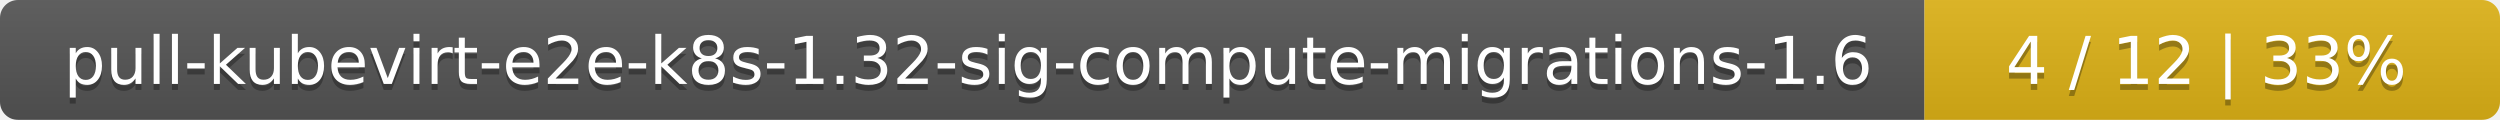
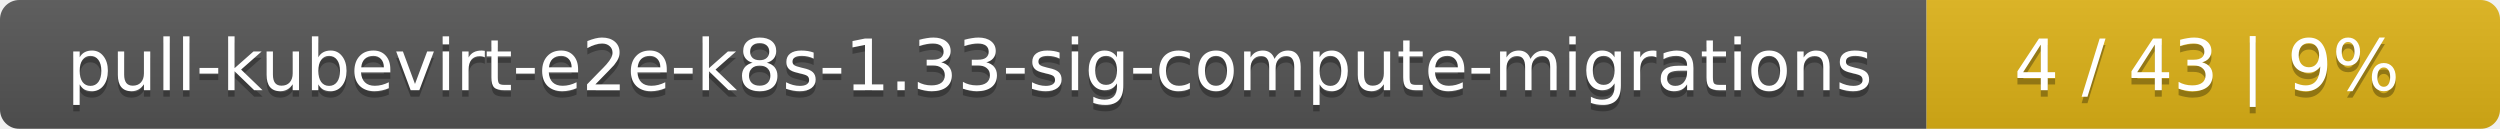
- <svg xmlns="http://www.w3.org/2000/svg" width="417" height="20">
+ <svg xmlns="http://www.w3.org/2000/svg" width="388" height="20">
  <linearGradient id="smooth" x2="0" y2="100%">
    <stop offset="0" stop-color="#bbb" stop-opacity=".1" />
    <stop offset="1" stop-opacity=".1" />
  </linearGradient>
  <mask id="round">
-     <rect width="417" height="20" rx="3" fill="#fff" />
+     <rect width="388" height="20" rx="3" fill="#fff" />
  </mask>
  <g mask="url(#round)">
-     <rect width="321" height="20" fill="#555" />
-     <rect x="321" width="96" height="20" fill="#dfb317" />
-     <rect width="417" height="20" fill="url(#smooth)" />
+     <rect width="299" height="20" fill="#555" />
+     <rect x="299" width="89" height="20" fill="#dfb317" />
+     <rect width="388" height="20" fill="url(#smooth)" />
  </g>
  <g fill="#fff" text-anchor="middle" font-family="DejaVu Sans,Verdana,Geneva,sans-serif" font-size="11">
-     <text x="161.5" y="15" fill="#010101" fill-opacity=".3">pull-kubevirt-e2e-k8s-1.32-sig-compute-migrations-1.6</text>
-     <text x="161.5" y="14">pull-kubevirt-e2e-k8s-1.32-sig-compute-migrations-1.6</text>
-     <text x="368" y="15" fill="#010101" fill-opacity=".3">4 / 12    |    33%</text>
-     <text x="368" y="14">4 / 12    |    33%</text>
+     <text x="150.5" y="15" fill="#010101" fill-opacity=".3">pull-kubevirt-e2e-k8s-1.33-sig-compute-migrations</text>
+     <text x="150.5" y="14">pull-kubevirt-e2e-k8s-1.33-sig-compute-migrations</text>
+     <text x="342.5" y="15" fill="#010101" fill-opacity=".3">4 / 43    |    9%</text>
+     <text x="342.5" y="14">4 / 43    |    9%</text>
  </g>
</svg>
